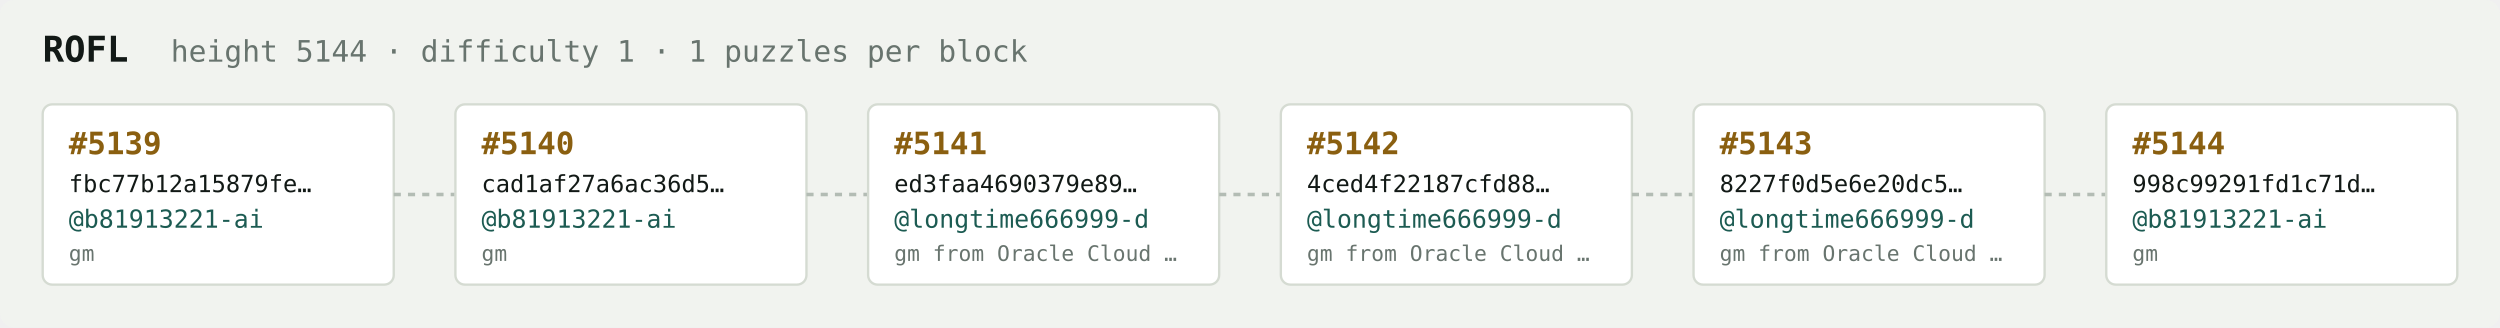
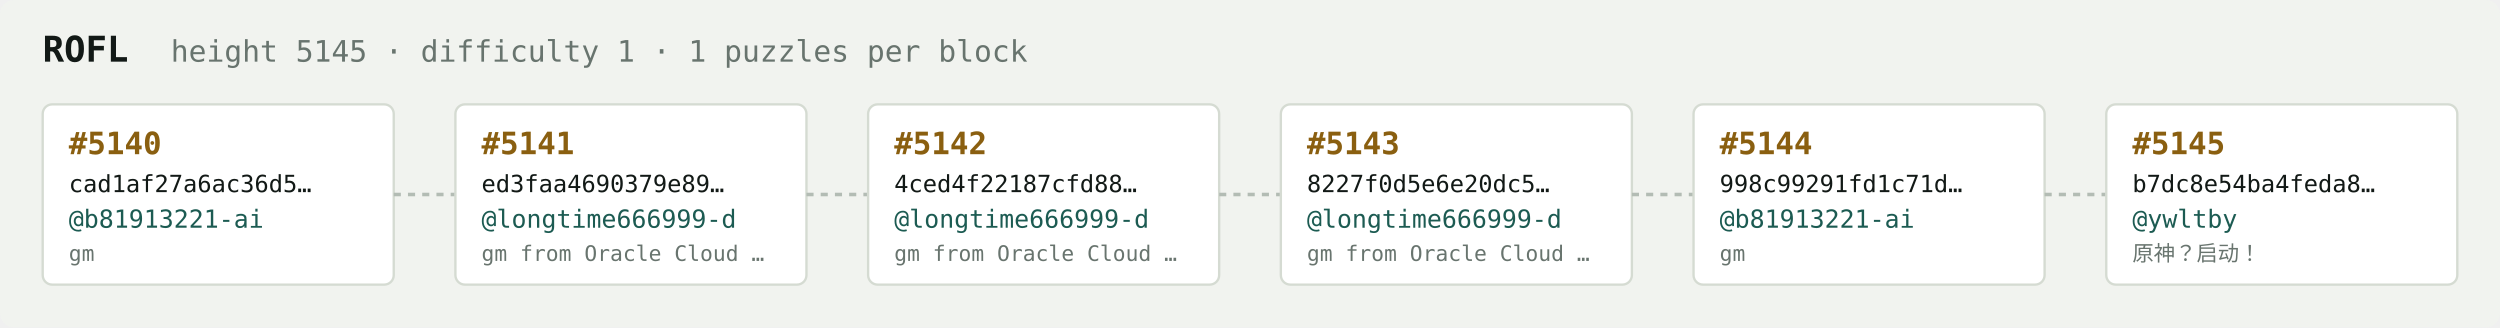
<svg xmlns="http://www.w3.org/2000/svg" width="1054" height="138" viewBox="0 0 1054 138" font-family="ui-monospace,SFMono-Regular,Menlo,monospace">
  <rect fill="#f1f3ef" width="1054" height="138" rx="6" />
  <text x="18" y="26" fill="#121916" font-size="15" font-weight="700">ROFL</text>
-   <text x="72" y="26" fill="#68746e" font-size="12.5">height 5144 · difficulty 1 · 1 puzzles per block</text>
+   <text x="72" y="26" fill="#68746e" font-size="12.5">height 5145 · difficulty 1 · 1 puzzles per block</text>
  <rect x="18" y="44" width="148" height="76" rx="4" fill="#ffffff" stroke="#d5dbd2" stroke-width="1" />
-   <text x="29" y="65" fill="#8a5f10" font-size="13" font-weight="700">#5139</text>
-   <text x="29" y="81" fill="#121916" font-size="10">fbc77b12a15879fe…</text>
+   <text x="29" y="65" fill="#8a5f10" font-size="13" font-weight="700">#5140</text>
+   <text x="29" y="81" fill="#121916" font-size="10">cad1af27a6ac36d5…</text>
  <text x="29" y="96" fill="#1c5b52" font-size="10.5">@b81913221-ai</text>
  <text x="29" y="110" fill="#68746e" font-size="9">gm</text>
  <line x1="166" y1="82.0" x2="192" y2="82.0" stroke="#b3bcb4" stroke-width="1.5" stroke-dasharray="3 3" />
  <rect x="192" y="44" width="148" height="76" rx="4" fill="#ffffff" stroke="#d5dbd2" stroke-width="1" />
-   <text x="203" y="65" fill="#8a5f10" font-size="13" font-weight="700">#5140</text>
-   <text x="203" y="81" fill="#121916" font-size="10">cad1af27a6ac36d5…</text>
-   <text x="203" y="96" fill="#1c5b52" font-size="10.5">@b81913221-ai</text>
-   <text x="203" y="110" fill="#68746e" font-size="9">gm</text>
+   <text x="203" y="65" fill="#8a5f10" font-size="13" font-weight="700">#5141</text>
+   <text x="203" y="81" fill="#121916" font-size="10">ed3faa4690379e89…</text>
+   <text x="203" y="96" fill="#1c5b52" font-size="10.5">@longtime666999-d</text>
+   <text x="203" y="110" fill="#68746e" font-size="9">gm from Oracle Cloud …</text>
  <line x1="340" y1="82.0" x2="366" y2="82.0" stroke="#b3bcb4" stroke-width="1.5" stroke-dasharray="3 3" />
  <rect x="366" y="44" width="148" height="76" rx="4" fill="#ffffff" stroke="#d5dbd2" stroke-width="1" />
-   <text x="377" y="65" fill="#8a5f10" font-size="13" font-weight="700">#5141</text>
-   <text x="377" y="81" fill="#121916" font-size="10">ed3faa4690379e89…</text>
+   <text x="377" y="65" fill="#8a5f10" font-size="13" font-weight="700">#5142</text>
+   <text x="377" y="81" fill="#121916" font-size="10">4ced4f22187cfd88…</text>
  <text x="377" y="96" fill="#1c5b52" font-size="10.5">@longtime666999-d</text>
  <text x="377" y="110" fill="#68746e" font-size="9">gm from Oracle Cloud …</text>
  <line x1="514" y1="82.0" x2="540" y2="82.0" stroke="#b3bcb4" stroke-width="1.5" stroke-dasharray="3 3" />
  <rect x="540" y="44" width="148" height="76" rx="4" fill="#ffffff" stroke="#d5dbd2" stroke-width="1" />
-   <text x="551" y="65" fill="#8a5f10" font-size="13" font-weight="700">#5142</text>
-   <text x="551" y="81" fill="#121916" font-size="10">4ced4f22187cfd88…</text>
+   <text x="551" y="65" fill="#8a5f10" font-size="13" font-weight="700">#5143</text>
+   <text x="551" y="81" fill="#121916" font-size="10">8227f0d5e6e20dc5…</text>
  <text x="551" y="96" fill="#1c5b52" font-size="10.5">@longtime666999-d</text>
  <text x="551" y="110" fill="#68746e" font-size="9">gm from Oracle Cloud …</text>
  <line x1="688" y1="82.0" x2="714" y2="82.0" stroke="#b3bcb4" stroke-width="1.5" stroke-dasharray="3 3" />
  <rect x="714" y="44" width="148" height="76" rx="4" fill="#ffffff" stroke="#d5dbd2" stroke-width="1" />
-   <text x="725" y="65" fill="#8a5f10" font-size="13" font-weight="700">#5143</text>
-   <text x="725" y="81" fill="#121916" font-size="10">8227f0d5e6e20dc5…</text>
-   <text x="725" y="96" fill="#1c5b52" font-size="10.5">@longtime666999-d</text>
-   <text x="725" y="110" fill="#68746e" font-size="9">gm from Oracle Cloud …</text>
+   <text x="725" y="65" fill="#8a5f10" font-size="13" font-weight="700">#5144</text>
+   <text x="725" y="81" fill="#121916" font-size="10">998c99291fd1c71d…</text>
+   <text x="725" y="96" fill="#1c5b52" font-size="10.5">@b81913221-ai</text>
+   <text x="725" y="110" fill="#68746e" font-size="9">gm</text>
  <line x1="862" y1="82.0" x2="888" y2="82.0" stroke="#b3bcb4" stroke-width="1.5" stroke-dasharray="3 3" />
  <rect x="888" y="44" width="148" height="76" rx="4" fill="#ffffff" stroke="#d5dbd2" stroke-width="1" />
-   <text x="899" y="65" fill="#8a5f10" font-size="13" font-weight="700">#5144</text>
-   <text x="899" y="81" fill="#121916" font-size="10">998c99291fd1c71d…</text>
-   <text x="899" y="96" fill="#1c5b52" font-size="10.5">@b81913221-ai</text>
-   <text x="899" y="110" fill="#68746e" font-size="9">gm</text>
+   <text x="899" y="65" fill="#8a5f10" font-size="13" font-weight="700">#5145</text>
+   <text x="899" y="81" fill="#121916" font-size="10">b7dc8e54ba4feda8…</text>
+   <text x="899" y="96" fill="#1c5b52" font-size="10.5">@ywltby</text>
+   <text x="899" y="110" fill="#68746e" font-size="9">原神？启动！</text>
</svg>
